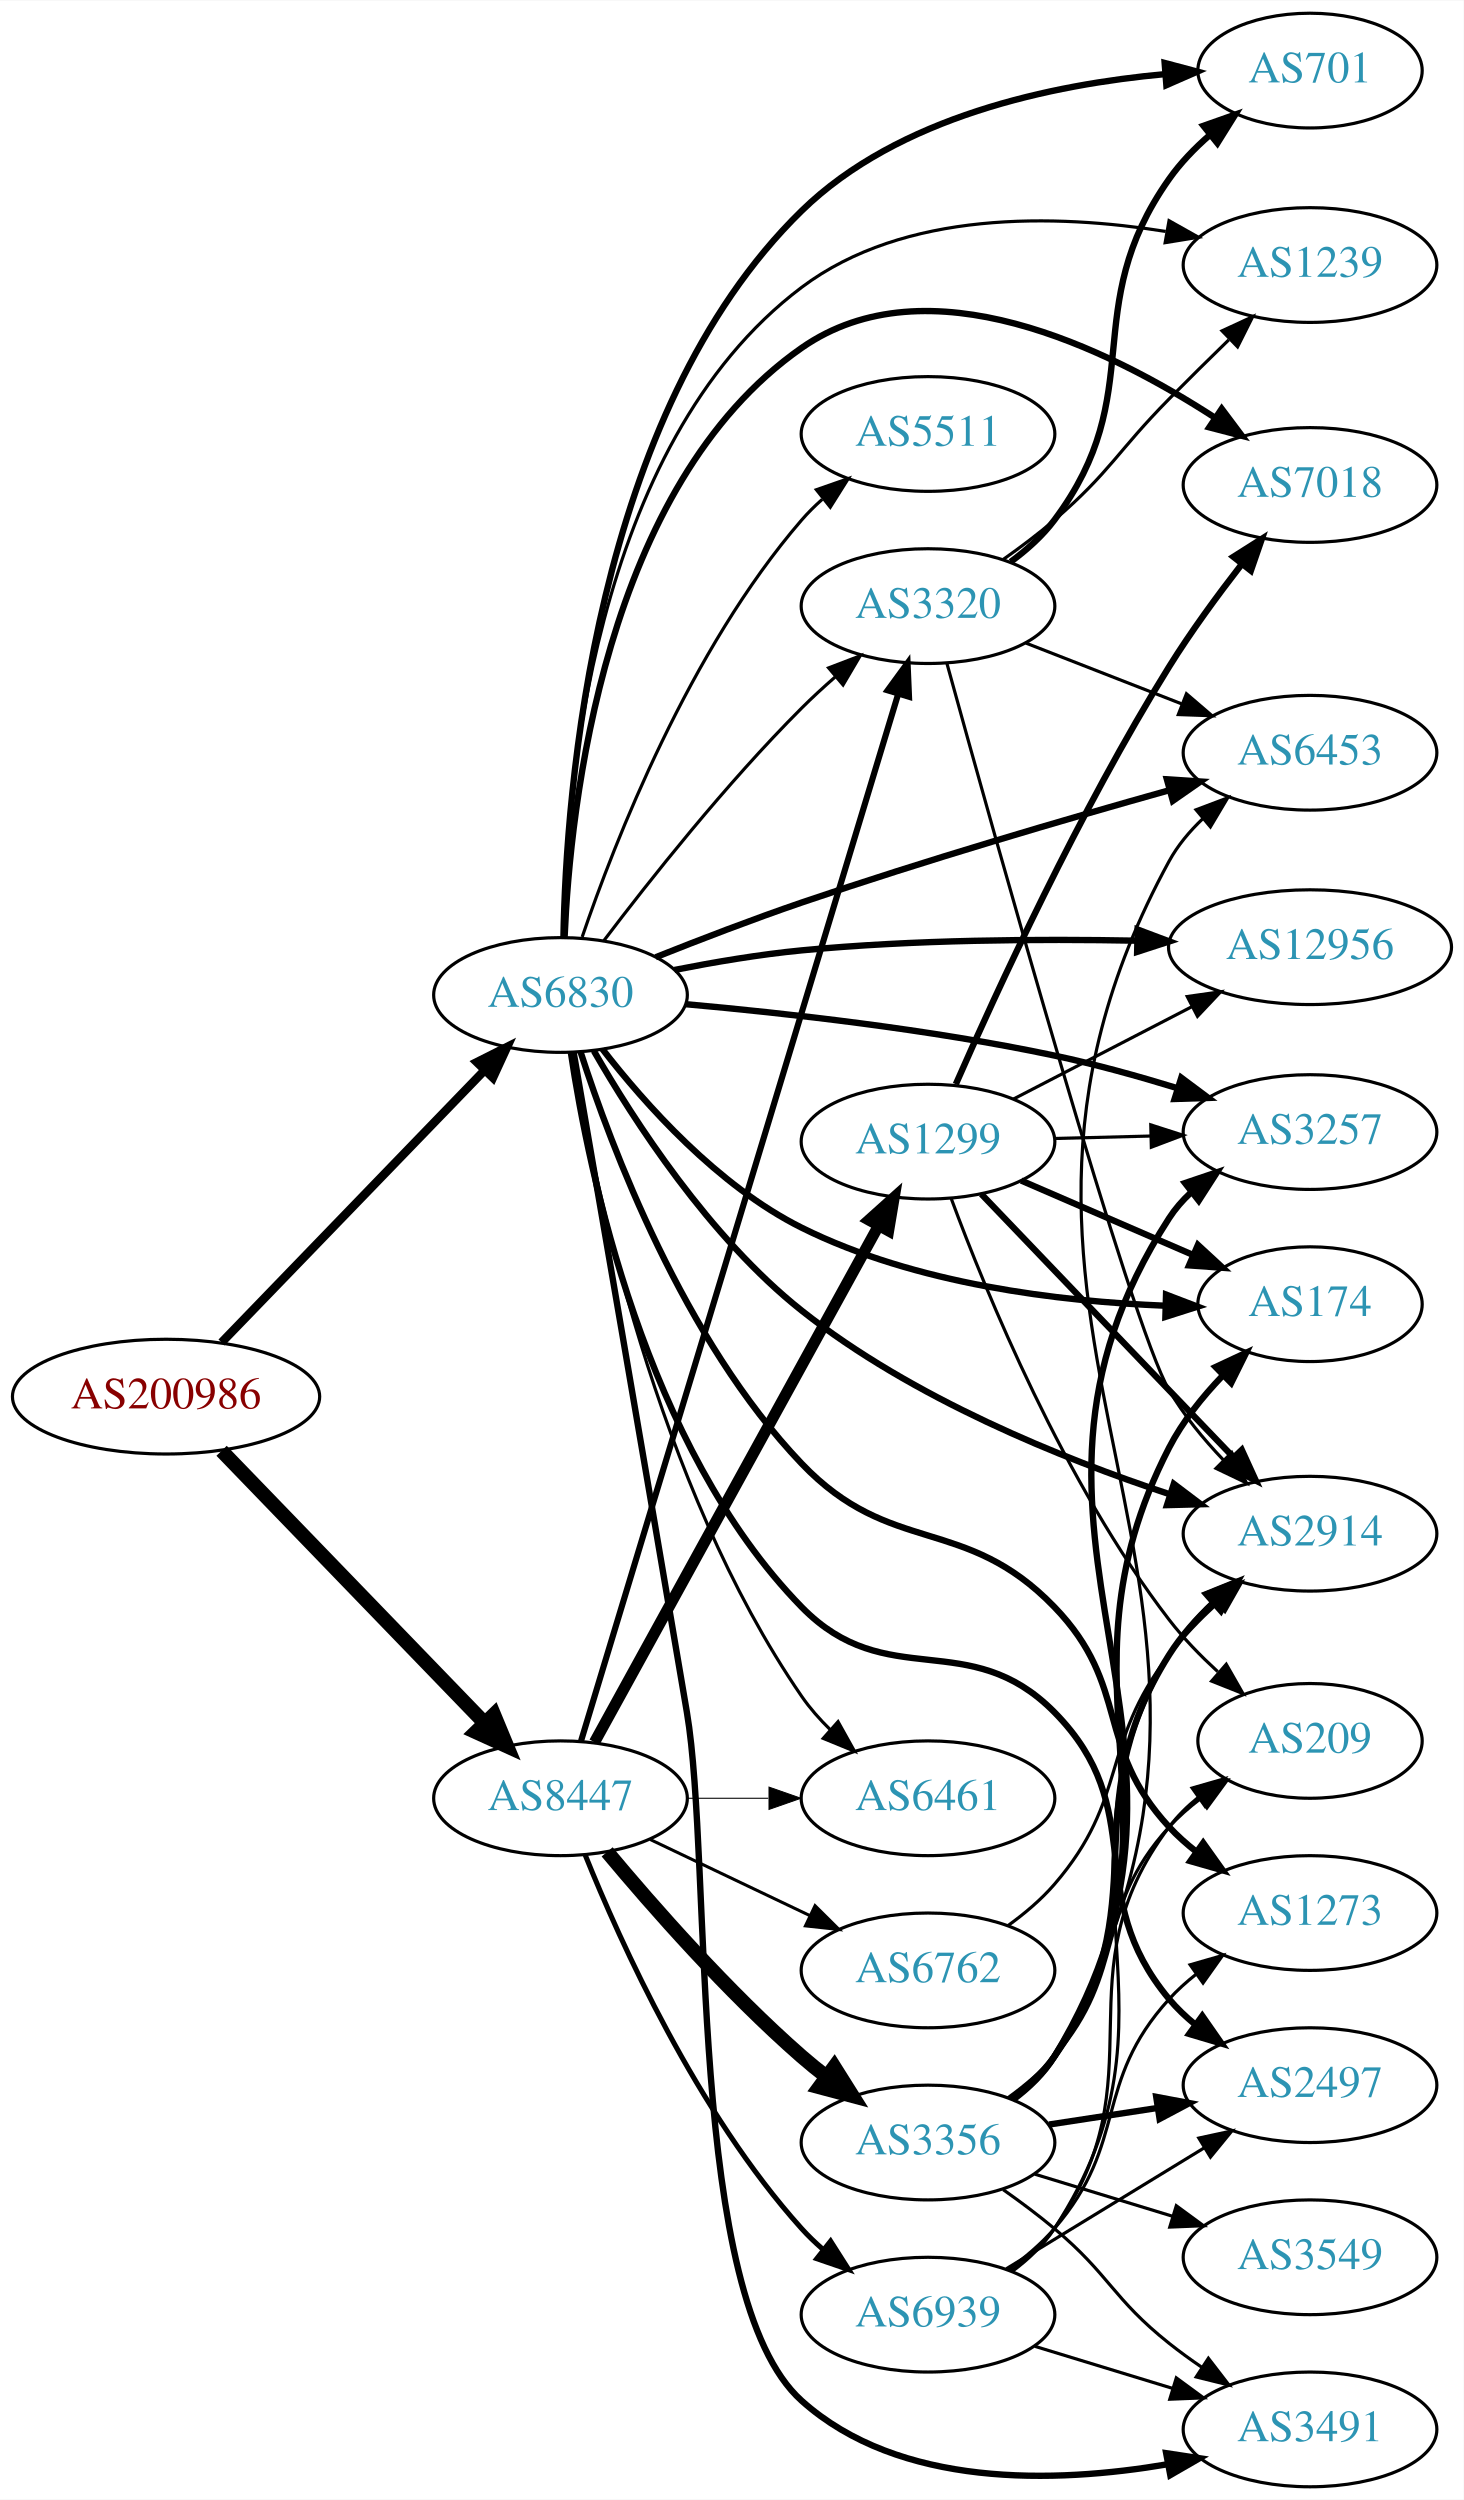
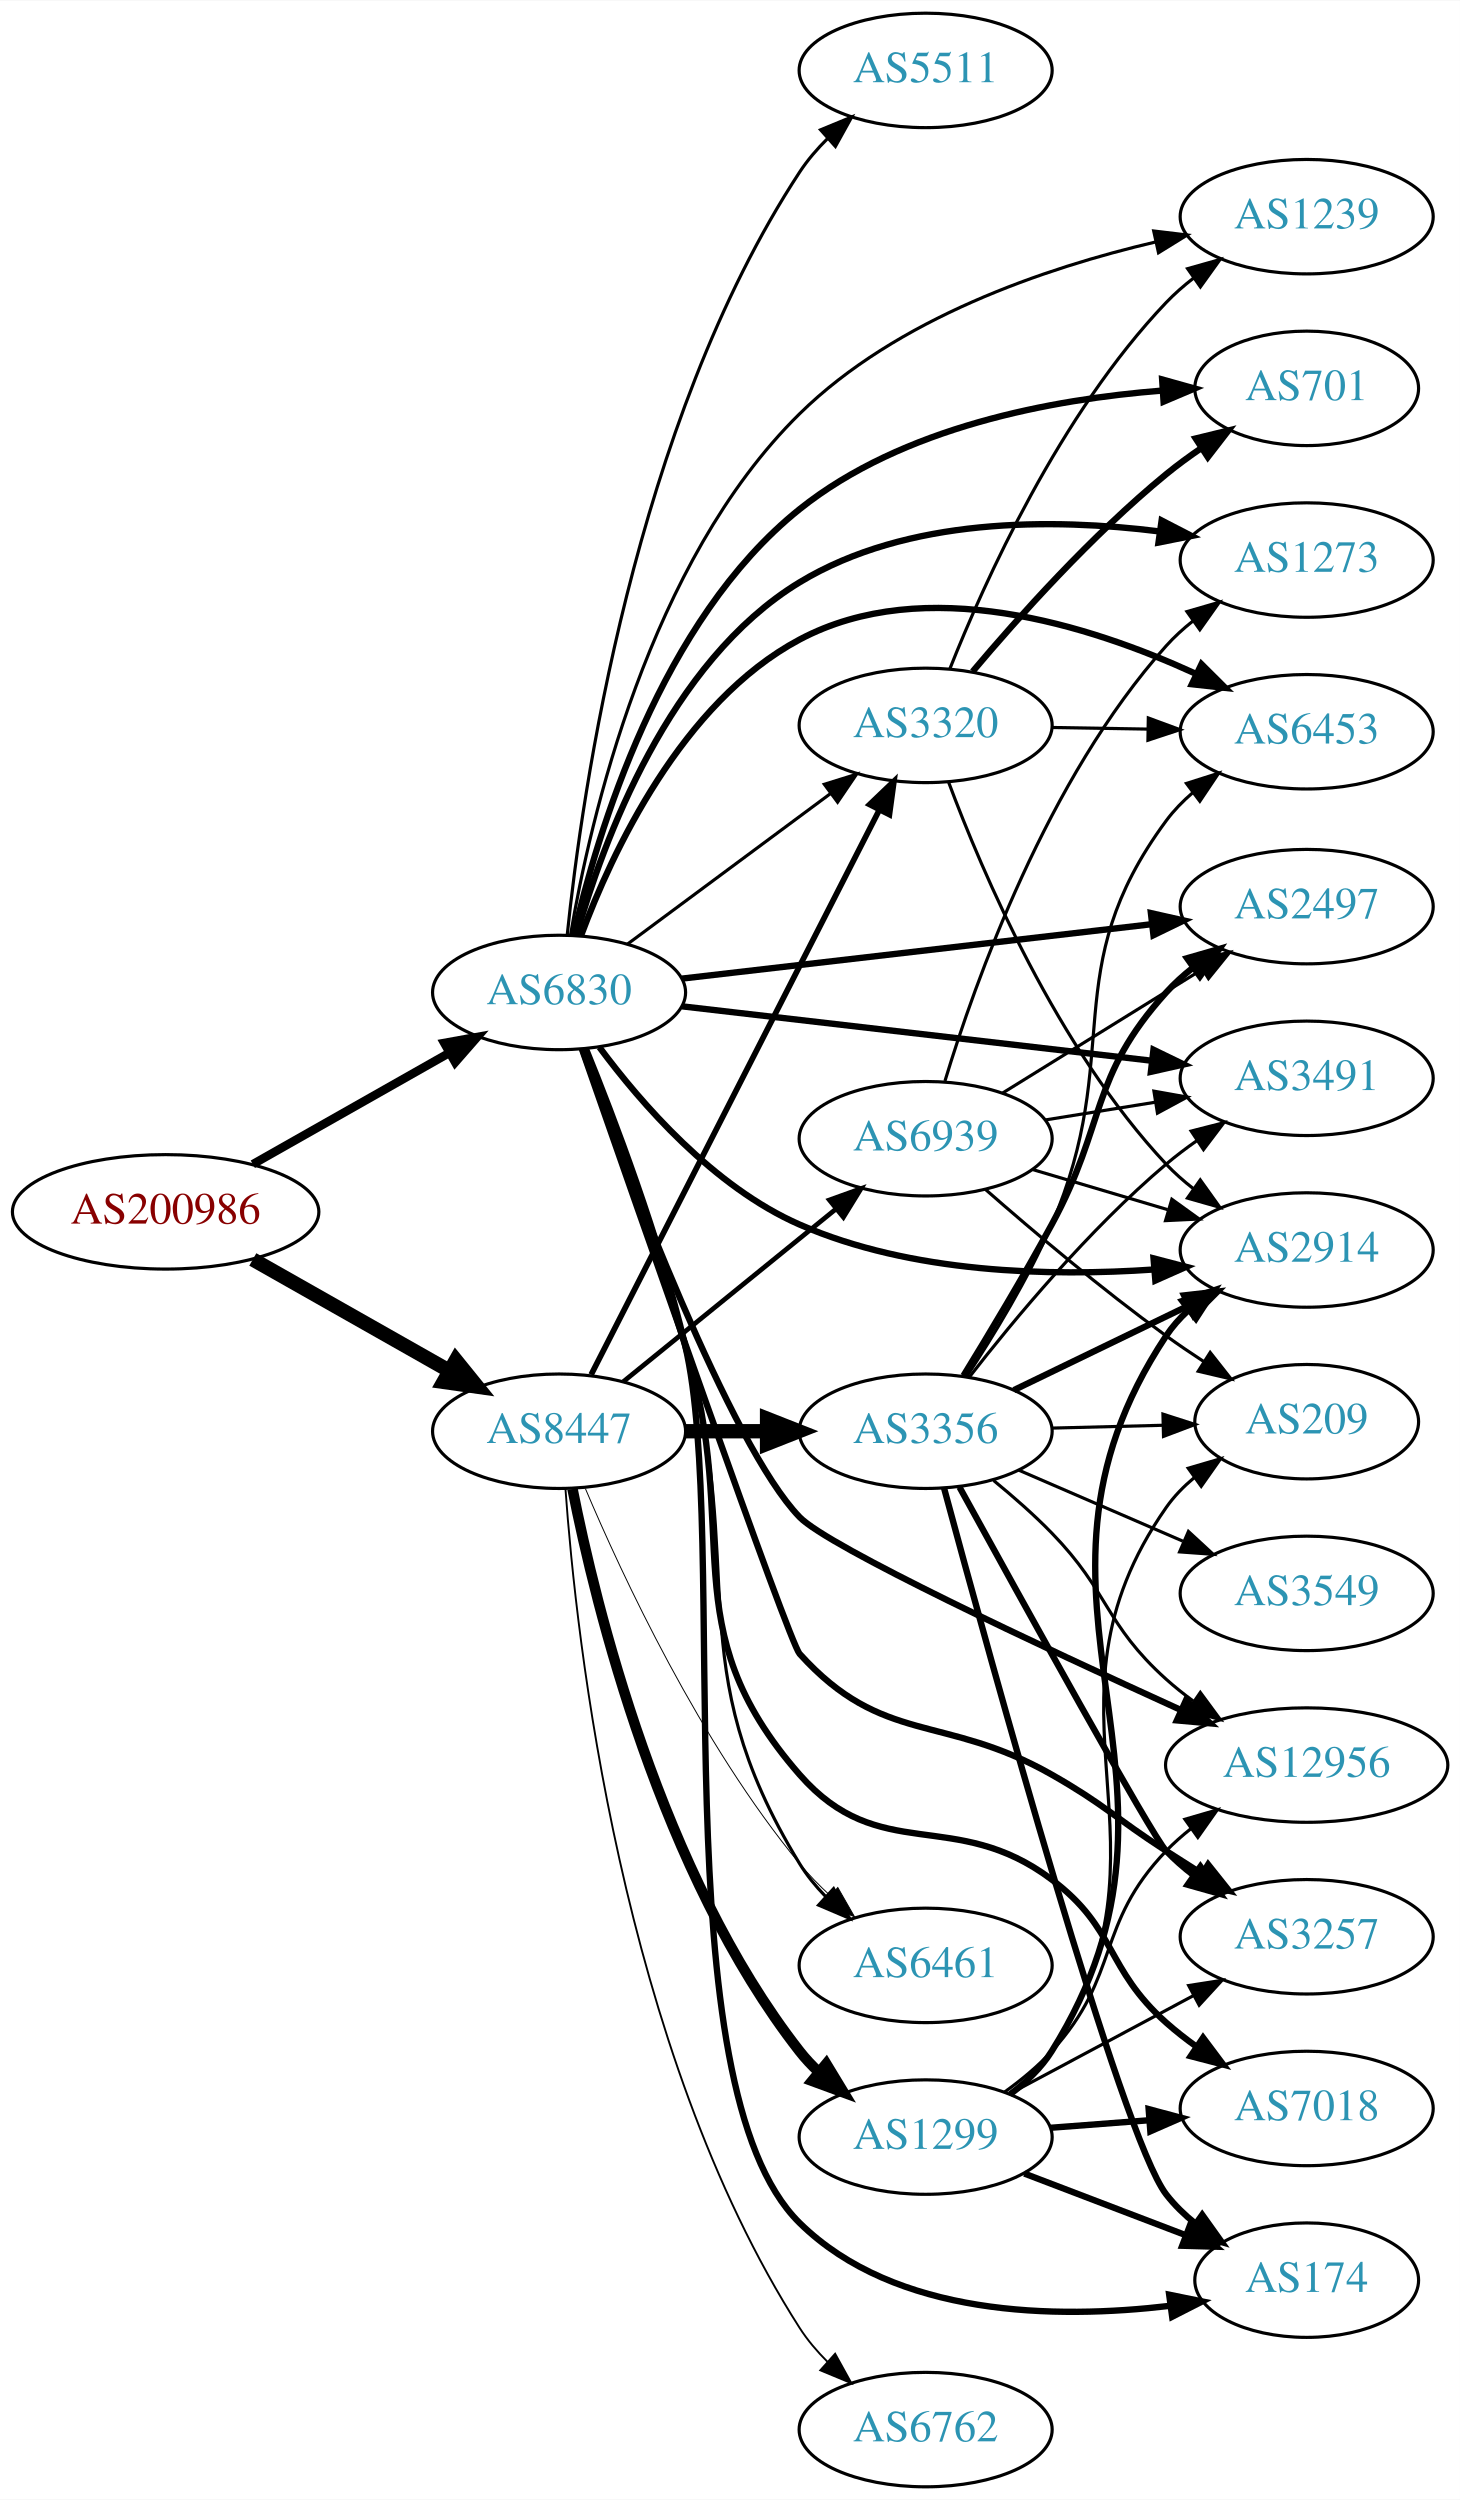
- <svg xmlns="http://www.w3.org/2000/svg" xmlns:xlink="http://www.w3.org/1999/xlink" width="459pt" height="784pt" viewBox="0.00 0.00 459.17 784.00">
-   <g id="graph0" class="graph" transform="scale(1 1) rotate(0) translate(4 780)">
-     <polygon fill="white" stroke="none" points="-4,4 -4,-780 455.17,-780 455.17,4 -4,4" />
+ <svg xmlns="http://www.w3.org/2000/svg" xmlns:xlink="http://www.w3.org/1999/xlink" width="459pt" height="786pt" viewBox="0.00 0.00 459.17 786.00">
+   <g id="graph0" class="graph" transform="scale(1 1) rotate(0) translate(4 782)">
+     <polygon fill="white" stroke="none" points="-4,4 -4,-782 455.17,-782 455.17,4 -4,4" />
    <g id="node1" class="node">
      <g id="a_node1">
        <a xlink:href="/asn/200986" xlink:title="AS200986 ~ D Swarovski Tourism Service GmbH [AT]">
-           <ellipse fill="#ffffff" stroke="black" cx="48.096" cy="-342" rx="48.192" ry="18" />
-           <text text-anchor="middle" x="48.096" y="-338.3" font-family="Times,serif" font-size="14.00" fill="#880000">AS200986</text>
+           <ellipse fill="#ffffff" stroke="black" cx="48.096" cy="-401" rx="48.192" ry="18" />
+           <text text-anchor="middle" x="48.096" y="-397.3" font-family="Times,serif" font-size="14.00" fill="#880000">AS200986</text>
        </a>
      </g>
    </g>
    <g id="node2" class="node">
      <g id="a_node2">
        <a xlink:href="/asn/6830" xlink:title="AS6830 ~ LGI-UPC [AT]">
-           <ellipse fill="#ffffff" stroke="black" cx="171.838" cy="-468" rx="39.794" ry="18" />
-           <text text-anchor="middle" x="171.838" y="-464.3" font-family="Times,serif" font-size="14.00" fill="#2c94b3">AS6830</text>
+           <ellipse fill="#ffffff" stroke="black" cx="171.838" cy="-470" rx="39.794" ry="18" />
+           <text text-anchor="middle" x="171.838" y="-466.3" font-family="Times,serif" font-size="14.00" fill="#2c94b3">AS6830</text>
        </a>
      </g>
    </g>
    <g id="edge1" class="edge">
-       <path fill="none" stroke="black" stroke-width="2.7" d="M65.514,-358.993C86.807,-381.03 124.054,-419.58 148.069,-444.435" />
-       <polygon fill="black" stroke="black" stroke-width="2.7" points="145.599,-446.915 155.065,-451.675 150.633,-442.051 145.599,-446.915" />
+       <path fill="none" stroke="black" stroke-width="2.7" d="M75.512,-415.972C93.623,-426.237 117.803,-439.941 137.277,-450.979" />
+       <polygon fill="black" stroke="black" stroke-width="2.7" points="135.707,-454.112 146.133,-455.998 139.159,-448.022 135.707,-454.112" />
    </g>
    <g id="node3" class="node">
      <g id="a_node3">
        <a xlink:href="/asn/8447" xlink:title="AS8447 ~ A1 Telekom Austria AG [AT]">
-           <ellipse fill="#ffffff" stroke="black" cx="171.838" cy="-216" rx="39.794" ry="18" />
-           <text text-anchor="middle" x="171.838" y="-212.3" font-family="Times,serif" font-size="14.00" fill="#2c94b3">AS8447</text>
+           <ellipse fill="#ffffff" stroke="black" cx="171.838" cy="-332" rx="39.794" ry="18" />
+           <text text-anchor="middle" x="171.838" y="-328.3" font-family="Times,serif" font-size="14.00" fill="#2c94b3">AS8447</text>
        </a>
      </g>
    </g>
    <g id="edge2" class="edge">
-       <path fill="none" stroke="black" stroke-width="4.5" d="M65.514,-325.007C86.807,-302.97 124.054,-264.42 148.069,-239.565" />
-       <polygon fill="black" stroke="black" stroke-width="4.5" points="150.948,-242.253 155.065,-232.325 145.284,-236.781 150.948,-242.253" />
+       <path fill="none" stroke="black" stroke-width="4.5" d="M75.512,-386.028C93.623,-375.763 117.803,-362.059 137.277,-351.021" />
+       <polygon fill="black" stroke="black" stroke-width="4.5" points="139.375,-354.359 146.133,-346.002 135.491,-347.507 139.375,-354.359" />
    </g>
    <g id="node4" class="node">
      <g id="a_node4">
-         <a xlink:href="/asn/174" xlink:title="AS174 ~ Cogent Communications [US]">
-           <ellipse fill="#ffffff" stroke="black" cx="406.973" cy="-371" rx="35.194" ry="18" />
-           <text text-anchor="middle" x="406.973" y="-367.3" font-family="Times,serif" font-size="14.00" fill="#2c94b3">AS174</text>
+         <a xlink:href="/asn/12956" xlink:title="AS12956 ~ TELXIUS [ES]">
+           <ellipse fill="#ffffff" stroke="black" cx="406.973" cy="-227" rx="44.393" ry="18" />
+           <text text-anchor="middle" x="406.973" y="-223.3" font-family="Times,serif" font-size="14.00" fill="#2c94b3">AS12956</text>
        </a>
      </g>
    </g>
    <g id="edge3" class="edge">
-       <path fill="none" stroke="black" stroke-width="2" d="M185.009,-450.998C198.291,-433.85 221.202,-408.096 247.484,-395 283.109,-377.249 328.396,-371.842 361.43,-370.526" />
-       <polygon fill="black" stroke="black" stroke-width="2" points="361.801,-374.017 371.697,-370.232 361.601,-367.019 361.801,-374.017" />
+       <path fill="none" stroke="black" stroke-width="2" d="M179.159,-452.16C192.855,-414.275 225.78,-327.421 247.484,-305 256.551,-295.634 323.485,-264.303 367.42,-244.314" />
+       <polygon fill="black" stroke="black" stroke-width="2" points="369.027,-247.429 376.688,-240.111 366.136,-241.054 369.027,-247.429" />
    </g>
    <g id="node5" class="node">
      <g id="a_node5">
-         <a xlink:href="/asn/12956" xlink:title="AS12956 ~ TELXIUS [ES]">
-           <ellipse fill="#ffffff" stroke="black" cx="406.973" cy="-483" rx="44.393" ry="18" />
-           <text text-anchor="middle" x="406.973" y="-479.3" font-family="Times,serif" font-size="14.00" fill="#2c94b3">AS12956</text>
+         <a xlink:href="/asn/3257" xlink:title="AS3257 ~ GTT [DE]">
+           <ellipse fill="#ffffff" stroke="black" cx="406.973" cy="-173" rx="39.794" ry="18" />
+           <text text-anchor="middle" x="406.973" y="-169.3" font-family="Times,serif" font-size="14.00" fill="#2c94b3">AS3257</text>
        </a>
      </g>
    </g>
    <g id="edge4" class="edge">
-       <path fill="none" stroke="black" stroke-width="2" d="M207.591,-475.854C220.098,-478.326 234.36,-480.738 247.484,-482 282.428,-485.36 321.904,-485.619 352.718,-485.034" />
-       <polygon fill="black" stroke="black" stroke-width="2" points="352.898,-488.531 362.816,-484.806 352.74,-481.533 352.898,-488.531" />
+       <path fill="none" stroke="black" stroke-width="2" d="M178.999,-452.274C196.27,-402.655 244.119,-265.729 247.484,-262 273.668,-232.99 292.814,-243.331 326.777,-224 343.49,-214.488 346.623,-210.431 362.777,-200 366.372,-197.679 370.15,-195.272 373.914,-192.893" />
+       <polygon fill="black" stroke="black" stroke-width="2" points="375.974,-195.732 382.58,-187.448 372.25,-189.805 375.974,-195.732" />
    </g>
    <g id="node6" class="node">
      <g id="a_node6">
-         <a xlink:href="/asn/3491" xlink:title="AS3491 ~ PCCW Global, Inc. [US]">
-           <ellipse fill="#ffffff" stroke="black" cx="406.973" cy="-18" rx="39.794" ry="18" />
-           <text text-anchor="middle" x="406.973" y="-14.3" font-family="Times,serif" font-size="14.00" fill="#2c94b3">AS3491</text>
+         <a xlink:href="/asn/7018" xlink:title="AS7018 ~ AT&amp;T Services, Inc. [US]">
+           <ellipse fill="#ffffff" stroke="black" cx="406.973" cy="-119" rx="39.794" ry="18" />
+           <text text-anchor="middle" x="406.973" y="-115.3" font-family="Times,serif" font-size="14.00" fill="#2c94b3">AS7018</text>
        </a>
      </g>
    </g>
    <g id="edge5" class="edge">
-       <path fill="none" stroke="black" stroke-width="2" d="M175.974,-449.923C182.594,-411.726 198.457,-319.986 211.484,-243 219.603,-195.02 211.261,-59.494 247.484,-27 278.106,0.47 326.9,-1.034 362.265,-7.064" />
-       <polygon fill="black" stroke="black" stroke-width="2" points="361.839,-10.545 372.314,-8.958 363.136,-3.666 361.839,-10.545" />
+       <path fill="none" stroke="black" stroke-width="2" d="M179.546,-452.064C187.603,-430.229 201.305,-392.162 211.484,-359 229.706,-299.637 206.608,-270.746 247.484,-224 272.611,-195.265 296.28,-213.955 326.777,-191 347.241,-175.597 343.646,-163.03 362.777,-146 365.74,-143.363 368.99,-140.822 372.336,-138.423" />
+       <polygon fill="black" stroke="black" stroke-width="2" points="374.388,-141.26 380.741,-132.782 370.487,-135.448 374.388,-141.26" />
    </g>
    <g id="node7" class="node">
      <g id="a_node7">
-         <a xlink:href="/asn/701" xlink:title="AS701 ~ UUNET [US]">
-           <ellipse fill="#ffffff" stroke="black" cx="406.973" cy="-758" rx="35.194" ry="18" />
-           <text text-anchor="middle" x="406.973" y="-754.3" font-family="Times,serif" font-size="14.00" fill="#2c94b3">AS701</text>
+         <a xlink:href="/asn/6461" xlink:title="AS6461 ~ Zayo Bandwidth [US]">
+           <ellipse fill="#ffffff" stroke="black" cx="287.131" cy="-164" rx="39.794" ry="18" />
+           <text text-anchor="middle" x="287.131" y="-160.3" font-family="Times,serif" font-size="14.00" fill="#2c94b3">AS6461</text>
        </a>
      </g>
    </g>
    <g id="edge6" class="edge">
-       <path fill="none" stroke="black" stroke-width="2" d="M172.757,-486.12C173.577,-531.365 182.182,-650.235 247.484,-714 277.795,-743.598 326.201,-753.668 361.55,-756.903" />
-       <polygon fill="black" stroke="black" stroke-width="2" points="361.369,-760.399 371.607,-757.674 361.903,-753.42 361.369,-760.399" />
+       <path fill="none" stroke="black" d="M179.789,-452.135C188.086,-430.372 202.024,-392.374 211.484,-359 231.717,-287.622 208.815,-259.315 247.484,-196 249.732,-192.32 252.555,-188.867 255.647,-185.69" />
+       <polygon fill="black" stroke="black" points="258.172,-188.125 263.207,-178.804 253.457,-182.951 258.172,-188.125" />
    </g>
    <g id="node8" class="node">
      <g id="a_node8">
-         <a xlink:href="/asn/1239" xlink:title="AS1239 ~ Sprint [US]">
-           <ellipse fill="#ffffff" stroke="black" cx="406.973" cy="-697" rx="39.794" ry="18" />
-           <text text-anchor="middle" x="406.973" y="-693.3" font-family="Times,serif" font-size="14.00" fill="#2c94b3">AS1239</text>
+         <a xlink:href="/asn/3491" xlink:title="AS3491 ~ PCCW Global, Inc. [US]">
+           <ellipse fill="#ffffff" stroke="black" cx="406.973" cy="-443" rx="39.794" ry="18" />
+           <text text-anchor="middle" x="406.973" y="-439.3" font-family="Times,serif" font-size="14.00" fill="#2c94b3">AS3491</text>
        </a>
      </g>
    </g>
    <g id="edge7" class="edge">
-       <path fill="none" stroke="black" d="M172.632,-486.223C173.241,-529.851 181.537,-640.356 247.484,-690 279.79,-714.319 327.167,-713.047 361.704,-707.538" />
-       <polygon fill="black" stroke="black" points="362.744,-710.908 371.979,-705.716 361.521,-704.016 362.744,-710.908" />
+       <path fill="none" stroke="black" stroke-width="2" d="M210.554,-465.632C250.761,-460.976 314.529,-453.59 358.214,-448.531" />
+       <polygon fill="black" stroke="black" stroke-width="2" points="358.78,-451.989 368.311,-447.362 357.975,-445.036 358.78,-451.989" />
    </g>
    <g id="node9" class="node">
      <g id="a_node9">
-         <a xlink:href="/asn/1273" xlink:title="AS1273 ~ Vodafone Group PLC [EU]">
-           <ellipse fill="#ffffff" stroke="black" cx="406.973" cy="-180" rx="39.794" ry="18" />
-           <text text-anchor="middle" x="406.973" y="-176.3" font-family="Times,serif" font-size="14.00" fill="#2c94b3">AS1273</text>
+         <a xlink:href="/asn/2914" xlink:title="AS2914 ~ NTT America, Inc. [US]">
+           <ellipse fill="#ffffff" stroke="black" cx="406.973" cy="-389" rx="39.794" ry="18" />
+           <text text-anchor="middle" x="406.973" y="-385.3" font-family="Times,serif" font-size="14.00" fill="#2c94b3">AS2914</text>
        </a>
      </g>
    </g>
    <g id="edge8" class="edge">
-       <path fill="none" stroke="black" stroke-width="2" d="M178.128,-450.157C187.73,-420.306 210.524,-359.714 247.484,-321 275.466,-291.691 298.635,-305.154 326.777,-276 350.8,-251.114 339.288,-232.391 362.777,-207 365.33,-204.241 368.225,-201.654 371.28,-199.258" />
-       <polygon fill="black" stroke="black" stroke-width="2" points="373.461,-202.002 379.609,-193.374 369.422,-196.285 373.461,-202.002" />
+       <path fill="none" stroke="black" stroke-width="2" d="M184.517,-452.786C197.554,-435.198 220.415,-408.841 247.484,-397 282.56,-381.657 326.255,-380.614 358.877,-382.867" />
+       <polygon fill="black" stroke="black" stroke-width="2" points="358.802,-386.372 369.055,-383.7 359.374,-379.396 358.802,-386.372" />
    </g>
    <g id="node10" class="node">
      <g id="a_node10">
-         <a xlink:href="/asn/2914" xlink:title="AS2914 ~ NTT America, Inc. [US]">
-           <ellipse fill="#ffffff" stroke="black" cx="406.973" cy="-299" rx="39.794" ry="18" />
-           <text text-anchor="middle" x="406.973" y="-295.3" font-family="Times,serif" font-size="14.00" fill="#2c94b3">AS2914</text>
+         <a xlink:href="/asn/3320" xlink:title="AS3320 ~ DTAG [DE]">
+           <ellipse fill="#ffffff" stroke="black" cx="287.131" cy="-554" rx="39.794" ry="18" />
+           <text text-anchor="middle" x="287.131" y="-550.3" font-family="Times,serif" font-size="14.00" fill="#2c94b3">AS3320</text>
        </a>
      </g>
    </g>
    <g id="edge9" class="edge">
-       <path fill="none" stroke="black" stroke-width="2" d="M182.303,-450.447C194.748,-428.785 218.471,-392.001 247.484,-369 282.132,-341.532 329.243,-322.53 363.082,-311.327" />
-       <polygon fill="black" stroke="black" stroke-width="2" points="364.242,-314.63 372.69,-308.236 362.099,-307.966 364.242,-314.63" />
+       <path fill="none" stroke="black" d="M193.354,-485.212C211.209,-498.45 237.282,-517.781 257.245,-532.583" />
+       <polygon fill="black" stroke="black" points="255.267,-535.473 265.384,-538.618 259.436,-529.85 255.267,-535.473" />
    </g>
    <g id="node11" class="node">
      <g id="a_node11">
-         <a xlink:href="/asn/6461" xlink:title="AS6461 ~ Zayo Bandwidth [US]">
-           <ellipse fill="#ffffff" stroke="black" cx="287.131" cy="-216" rx="39.794" ry="18" />
-           <text text-anchor="middle" x="287.131" y="-212.3" font-family="Times,serif" font-size="14.00" fill="#2c94b3">AS6461</text>
+         <a xlink:href="/asn/1239" xlink:title="AS1239 ~ Sprint [US]">
+           <ellipse fill="#ffffff" stroke="black" cx="406.973" cy="-714" rx="39.794" ry="18" />
+           <text text-anchor="middle" x="406.973" y="-710.3" font-family="Times,serif" font-size="14.00" fill="#2c94b3">AS1239</text>
        </a>
      </g>
    </g>
    <g id="edge10" class="edge">
-       <path fill="none" stroke="black" d="M175.521,-449.968C182.104,-410.373 201.956,-314.1 247.484,-248 250.055,-244.267 253.178,-240.73 256.521,-237.463" />
-       <polygon fill="black" stroke="black" points="258.907,-240.026 264.065,-230.771 254.262,-234.789 258.907,-240.026" />
+       <path fill="none" stroke="black" d="M175.447,-488.121C181.549,-524.143 200.011,-605.296 247.484,-652 277.964,-681.986 324.63,-697.883 359.442,-706.037" />
+       <polygon fill="black" stroke="black" points="358.858,-709.493 369.378,-708.232 360.368,-702.657 358.858,-709.493" />
    </g>
    <g id="node12" class="node">
      <g id="a_node12">
-         <a xlink:href="/asn/3320" xlink:title="AS3320 ~ DTAG [DE]">
-           <ellipse fill="#ffffff" stroke="black" cx="287.131" cy="-590" rx="39.794" ry="18" />
-           <text text-anchor="middle" x="287.131" y="-586.3" font-family="Times,serif" font-size="14.00" fill="#2c94b3">AS3320</text>
+         <a xlink:href="/asn/6453" xlink:title="AS6453 ~ TATA COMMUNICATIONS (AMERICA) INC [US]">
+           <ellipse fill="#ffffff" stroke="black" cx="406.973" cy="-552" rx="39.794" ry="18" />
+           <text text-anchor="middle" x="406.973" y="-548.3" font-family="Times,serif" font-size="14.00" fill="#2c94b3">AS6453</text>
        </a>
      </g>
    </g>
    <g id="edge11" class="edge">
-       <path fill="none" stroke="black" d="M185.447,-485.057C199.63,-503.781 223.79,-534.325 247.484,-558 250.762,-561.275 254.346,-564.57 257.967,-567.736" />
-       <polygon fill="black" stroke="black" points="255.955,-570.618 265.85,-574.402 260.474,-565.273 255.955,-570.618" />
+       <path fill="none" stroke="black" stroke-width="2" d="M178.752,-487.911C188.431,-513.934 210.384,-561.241 247.484,-581 286.808,-601.944 338.551,-585.6 372.037,-570.26" />
+       <polygon fill="black" stroke="black" stroke-width="2" points="373.881,-573.258 381.39,-565.784 370.859,-566.944 373.881,-573.258" />
    </g>
    <g id="node13" class="node">
      <g id="a_node13">
-         <a xlink:href="/asn/7018" xlink:title="AS7018 ~ AT&amp;T Services, Inc. [US]">
-           <ellipse fill="#ffffff" stroke="black" cx="406.973" cy="-628" rx="39.794" ry="18" />
-           <text text-anchor="middle" x="406.973" y="-624.3" font-family="Times,serif" font-size="14.00" fill="#2c94b3">AS7018</text>
+         <a xlink:href="/asn/701" xlink:title="AS701 ~ UUNET [US]">
+           <ellipse fill="#ffffff" stroke="black" cx="406.973" cy="-660" rx="35.194" ry="18" />
+           <text text-anchor="middle" x="406.973" y="-656.3" font-family="Times,serif" font-size="14.00" fill="#2c94b3">AS701</text>
        </a>
      </g>
    </g>
    <g id="edge12" class="edge">
-       <path fill="none" stroke="black" stroke-width="2" d="M173.123,-486.103C174.87,-527.299 185.587,-627.811 247.484,-671 286.977,-698.556 343.35,-671.031 377.136,-649.113" />
-       <polygon fill="black" stroke="black" stroke-width="2" points="379.272,-651.894 385.624,-643.414 375.371,-646.082 379.272,-651.894" />
+       <path fill="none" stroke="black" stroke-width="2" d="M176.409,-487.888C183.771,-519.926 203.754,-587.01 247.484,-622 279.821,-647.873 326.986,-656.582 361.455,-659.297" />
+       <polygon fill="black" stroke="black" stroke-width="2" points="361.51,-662.808 371.715,-659.959 361.961,-655.822 361.51,-662.808" />
    </g>
    <g id="node14" class="node">
      <g id="a_node14">
-         <a xlink:href="/asn/3257" xlink:title="AS3257 ~ GTT [DE]">
-           <ellipse fill="#ffffff" stroke="black" cx="406.973" cy="-425" rx="39.794" ry="18" />
-           <text text-anchor="middle" x="406.973" y="-421.3" font-family="Times,serif" font-size="14.00" fill="#2c94b3">AS3257</text>
+         <a xlink:href="/asn/2497" xlink:title="AS2497 ~ Internet Initiative Japan Inc. [JP]">
+           <ellipse fill="#ffffff" stroke="black" cx="406.973" cy="-497" rx="39.794" ry="18" />
+           <text text-anchor="middle" x="406.973" y="-493.3" font-family="Times,serif" font-size="14.00" fill="#2c94b3">AS2497</text>
        </a>
      </g>
    </g>
    <g id="edge13" class="edge">
-       <path fill="none" stroke="black" stroke-width="2" d="M211.096,-465.114C242.428,-462.312 287.787,-457.251 326.777,-449 339.532,-446.301 353.195,-442.5 365.52,-438.717" />
-       <polygon fill="black" stroke="black" stroke-width="2" points="366.587,-442.051 375.074,-435.709 364.485,-435.374 366.587,-442.051" />
+       <path fill="none" stroke="black" stroke-width="2" d="M210.554,-474.368C250.761,-479.024 314.529,-486.41 358.214,-491.469" />
+       <polygon fill="black" stroke="black" stroke-width="2" points="357.975,-494.964 368.311,-492.638 358.78,-488.011 357.975,-494.964" />
    </g>
    <g id="node15" class="node">
      <g id="a_node15">
-         <a xlink:href="/asn/6453" xlink:title="AS6453 ~ TATA COMMUNICATIONS (AMERICA) INC [US]">
-           <ellipse fill="#ffffff" stroke="black" cx="406.973" cy="-544" rx="39.794" ry="18" />
-           <text text-anchor="middle" x="406.973" y="-540.3" font-family="Times,serif" font-size="14.00" fill="#2c94b3">AS6453</text>
+         <a xlink:href="/asn/1273" xlink:title="AS1273 ~ Vodafone Group PLC [EU]">
+           <ellipse fill="#ffffff" stroke="black" cx="406.973" cy="-606" rx="39.794" ry="18" />
+           <text text-anchor="middle" x="406.973" y="-602.3" font-family="Times,serif" font-size="14.00" fill="#2c94b3">AS1273</text>
        </a>
      </g>
    </g>
    <g id="edge14" class="edge">
-       <path fill="none" stroke="black" stroke-width="2" d="M201.702,-479.852C215.467,-485.339 232.224,-491.783 247.484,-497 286.079,-510.195 330.668,-523.224 362.7,-532.206" />
-       <polygon fill="black" stroke="black" stroke-width="2" points="362.063,-535.662 372.635,-534.975 363.942,-528.918 362.063,-535.662" />
+       <path fill="none" stroke="black" stroke-width="2" d="M177.299,-488.062C185.575,-517.253 206.334,-574.042 247.484,-599 281.311,-619.516 327.075,-619.213 360.73,-614.995" />
+       <polygon fill="black" stroke="black" stroke-width="2" points="361.347,-618.442 370.76,-613.578 360.368,-611.511 361.347,-618.442" />
    </g>
    <g id="node16" class="node">
      <g id="a_node16">
-         <a xlink:href="/asn/2497" xlink:title="AS2497 ~ Internet Initiative Japan Inc. [JP]">
-           <ellipse fill="#ffffff" stroke="black" cx="406.973" cy="-126" rx="39.794" ry="18" />
-           <text text-anchor="middle" x="406.973" y="-122.3" font-family="Times,serif" font-size="14.00" fill="#2c94b3">AS2497</text>
+         <a xlink:href="/asn/174" xlink:title="AS174 ~ Cogent Communications [US]">
+           <ellipse fill="#ffffff" stroke="black" cx="406.973" cy="-65" rx="35.194" ry="18" />
+           <text text-anchor="middle" x="406.973" y="-61.3" font-family="Times,serif" font-size="14.00" fill="#2c94b3">AS174</text>
        </a>
      </g>
    </g>
    <g id="edge15" class="edge">
-       <path fill="none" stroke="black" stroke-width="2" d="M175.103,-449.853C180.679,-412.492 198.381,-326.275 247.484,-276 274.156,-248.692 299.974,-270.178 326.777,-243 357.029,-212.326 335.145,-186.052 362.777,-153 365.188,-150.116 367.989,-147.446 370.984,-144.998" />
-       <polygon fill="black" stroke="black" stroke-width="2" points="373.174,-147.734 379.231,-139.041 369.075,-142.059 373.174,-147.734" />
+       <path fill="none" stroke="black" stroke-width="2" d="M180.287,-452.265C189.075,-430.629 203.496,-392.757 211.484,-359 225.728,-298.81 203.386,-126.372 247.484,-83 277.584,-53.397 328.04,-52.668 363.933,-56.922" />
+       <polygon fill="black" stroke="black" stroke-width="2" points="363.723,-60.426 374.103,-58.305 364.665,-53.49 363.723,-60.426" />
    </g>
    <g id="node17" class="node">
      <g id="a_node17">
        <a xlink:href="/asn/5511" xlink:title="AS5511 ~ Orange S.A. [FR]">
-           <ellipse fill="#ffffff" stroke="black" cx="287.131" cy="-644" rx="39.794" ry="18" />
-           <text text-anchor="middle" x="287.131" y="-640.3" font-family="Times,serif" font-size="14.00" fill="#2c94b3">AS5511</text>
+           <ellipse fill="#ffffff" stroke="black" cx="287.131" cy="-760" rx="39.794" ry="18" />
+           <text text-anchor="middle" x="287.131" y="-756.3" font-family="Times,serif" font-size="14.00" fill="#2c94b3">AS5511</text>
        </a>
      </g>
    </g>
    <g id="edge16" class="edge">
-       <path fill="none" stroke="black" d="M178.636,-486.196C188.835,-516.077 212.296,-576.284 247.484,-617 249.441,-619.264 251.627,-621.432 253.937,-623.486" />
-       <polygon fill="black" stroke="black" points="252.113,-626.507 262.116,-629.998 256.473,-621.031 252.113,-626.507" />
-     </g>
-     <g id="edge21" class="edge">
-       <path fill="none" stroke="black" stroke-width="0.321" d="M211.51,-216C219.713,-216 228.477,-216 237.009,-216" />
-       <polygon fill="black" stroke="black" stroke-width="0.321" points="237.248,-219.5 247.248,-216 237.248,-212.5 237.248,-219.5" />
+       <path fill="none" stroke="black" d="M174.403,-488.09C178.973,-532.424 195.449,-648.65 247.484,-728 249.97,-731.79 253.042,-735.362 256.358,-738.647" />
+       <polygon fill="black" stroke="black" points="254.086,-741.31 263.879,-745.354 258.746,-736.086 254.086,-741.31" />
+     </g>
+     <g id="edge18" class="edge">
+       <path fill="none" stroke="black" stroke-width="0.3" d="M180.117,-313.951C191.704,-286.585 216.259,-233.788 247.484,-196 250.372,-192.506 253.682,-189.111 257.123,-185.918" />
+       <polygon fill="black" stroke="black" stroke-width="0.3" points="259.498,-188.491 264.755,-179.292 254.909,-183.205 259.498,-188.491" />
    </g>
    <g id="edge20" class="edge">
-       <path fill="none" stroke="black" stroke-width="1.929" d="M178.302,-234.039C196.586,-294.397 255.71,-489.575 277.748,-562.327" />
-       <polygon fill="black" stroke="black" stroke-width="1.929" points="274.473,-563.586 280.721,-572.142 281.172,-561.557 274.473,-563.586" />
+       <path fill="none" stroke="black" stroke-width="1.8" d="M181.918,-349.792C201.771,-388.695 249.136,-481.507 272.551,-527.389" />
+       <polygon fill="black" stroke="black" stroke-width="1.8" points="269.502,-529.115 277.165,-536.432 275.737,-525.933 269.502,-529.115" />
    </g>
    <g id="node18" class="node">
      <g id="a_node18">
        <a xlink:href="/asn/3356" xlink:title="AS3356 ~ Level 3 Parent, LLC [US]">
-           <ellipse fill="#ffffff" stroke="black" cx="287.131" cy="-108" rx="39.794" ry="18" />
-           <text text-anchor="middle" x="287.131" y="-104.3" font-family="Times,serif" font-size="14.00" fill="#2c94b3">AS3356</text>
+           <ellipse fill="#ffffff" stroke="black" cx="287.131" cy="-332" rx="39.794" ry="18" />
+           <text text-anchor="middle" x="287.131" y="-328.3" font-family="Times,serif" font-size="14.00" fill="#2c94b3">AS3356</text>
        </a>
      </g>
    </g>
    <g id="edge17" class="edge">
-       <path fill="none" stroke="black" stroke-width="4.5" d="M186.468,-199.183C200.751,-182.071 224.297,-155.255 247.484,-135 249.95,-132.846 252.589,-130.706 255.286,-128.628" />
-       <polygon fill="black" stroke="black" stroke-width="4.5" points="257.718,-131.727 263.44,-122.63 253.052,-125.384 257.718,-131.727" />
+       <path fill="none" stroke="black" stroke-width="4.5" d="M211.51,-332C219.713,-332 228.477,-332 237.009,-332" />
+       <polygon fill="black" stroke="black" stroke-width="4.5" points="237.248,-335.938 247.248,-332 237.248,-328.063 237.248,-335.938" />
    </g>
    <g id="node19" class="node">
      <g id="a_node19">
        <a xlink:href="/asn/1299" xlink:title="AS1299 ~ Telia Carrier [EU]">
-           <ellipse fill="#ffffff" stroke="black" cx="287.131" cy="-422" rx="39.794" ry="18" />
-           <text text-anchor="middle" x="287.131" y="-418.3" font-family="Times,serif" font-size="14.00" fill="#2c94b3">AS1299</text>
-         </a>
-       </g>
-     </g>
-     <g id="edge18" class="edge">
-       <path fill="none" stroke="black" stroke-width="3.536" d="M182.497,-233.563C202.396,-269.746 248.06,-352.776 271.564,-395.513" />
-       <polygon fill="black" stroke="black" stroke-width="3.536" points="268.61,-397.405 276.496,-404.481 274.744,-394.032 268.61,-397.405" />
+           <ellipse fill="#ffffff" stroke="black" cx="287.131" cy="-110" rx="39.794" ry="18" />
+           <text text-anchor="middle" x="287.131" y="-106.3" font-family="Times,serif" font-size="14.00" fill="#2c94b3">AS1299</text>
+         </a>
+       </g>
+     </g>
+     <g id="edge19" class="edge">
+       <path fill="none" stroke="black" stroke-width="3.3" d="M176.064,-313.831C183.327,-277.117 203.85,-192.842 247.484,-137 249.28,-134.702 251.324,-132.521 253.513,-130.469" />
+       <polygon fill="black" stroke="black" stroke-width="3.3" points="255.867,-133.064 261.361,-124.004 251.417,-127.661 255.867,-133.064" />
    </g>
    <g id="node20" class="node">
      <g id="a_node20">
        <a xlink:href="/asn/6762" xlink:title="AS6762 ~ TELECOM ITALIA SPARKLE S.p.A. [IT]">
-           <ellipse fill="#ffffff" stroke="black" cx="287.131" cy="-162" rx="39.794" ry="18" />
-           <text text-anchor="middle" x="287.131" y="-158.3" font-family="Times,serif" font-size="14.00" fill="#2c94b3">AS6762</text>
-         </a>
-       </g>
-     </g>
-     <g id="edge19" class="edge">
-       <path fill="none" stroke="black" stroke-width="0.964" d="M199.974,-203.066C214.968,-195.919 233.789,-186.948 250.013,-179.215" />
-       <polygon fill="black" stroke="black" stroke-width="0.964" points="251.695,-182.291 259.216,-174.829 248.683,-175.972 251.695,-182.291" />
+           <ellipse fill="#ffffff" stroke="black" cx="287.131" cy="-18" rx="39.794" ry="18" />
+           <text text-anchor="middle" x="287.131" y="-14.3" font-family="Times,serif" font-size="14.00" fill="#2c94b3">AS6762</text>
+         </a>
+       </g>
+     </g>
+     <g id="edge21" class="edge">
+       <path fill="none" stroke="black" stroke-width="0.6" d="M173.836,-313.988C177.192,-266.933 191.275,-137.891 247.484,-50 249.926,-46.182 252.972,-42.594 256.275,-39.3" />
+       <polygon fill="black" stroke="black" stroke-width="0.6" points="258.663,-41.86 263.784,-32.584 253.997,-36.642 258.663,-41.86" />
    </g>
    <g id="node21" class="node">
      <g id="a_node21">
        <a xlink:href="/asn/6939" xlink:title="AS6939 ~ Hurricane Electric LLC [US]">
-           <ellipse fill="#ffffff" stroke="black" cx="287.131" cy="-54" rx="39.794" ry="18" />
-           <text text-anchor="middle" x="287.131" y="-50.3" font-family="Times,serif" font-size="14.00" fill="#2c94b3">AS6939</text>
+           <ellipse fill="#ffffff" stroke="black" cx="287.131" cy="-424" rx="39.794" ry="18" />
+           <text text-anchor="middle" x="287.131" y="-420.3" font-family="Times,serif" font-size="14.00" fill="#2c94b3">AS6939</text>
        </a>
      </g>
    </g>
    <g id="edge22" class="edge">
-       <path fill="none" stroke="black" stroke-width="1.607" d="M179.586,-198.213C190.637,-170.757 214.69,-117.422 247.484,-81 249.487,-78.776 251.706,-76.637 254.038,-74.603" />
-       <polygon fill="black" stroke="black" stroke-width="1.607" points="256.569,-77.065 262.257,-68.127 252.236,-71.567 256.569,-77.065" />
+       <path fill="none" stroke="black" stroke-width="1.5" d="M192.057,-347.607C210.448,-362.542 238.368,-385.214 259.018,-401.983" />
+       <polygon fill="black" stroke="black" stroke-width="1.5" points="256.849,-404.73 266.818,-408.317 261.262,-399.296 256.849,-404.73" />
    </g>
    <g id="edge38" class="edge">
-       <path fill="none" stroke="black" stroke-width="2" d="M313.051,-603.889C318.128,-607.619 323.049,-612.021 326.777,-617 356.853,-657.162 333.859,-682.997 362.777,-724 366.301,-728.996 370.766,-733.621 375.481,-737.748" />
-       <polygon fill="black" stroke="black" stroke-width="2" points="373.538,-740.675 383.529,-744.199 377.916,-735.214 373.538,-740.675" />
-     </g>
-     <g id="edge37" class="edge">
-       <path fill="none" stroke="black" d="M310.78,-604.678C316.182,-608.487 321.817,-612.726 326.777,-617 344.403,-632.184 346.434,-638.443 362.777,-655 368.771,-661.072 375.33,-667.538 381.486,-673.531" />
-       <polygon fill="black" stroke="black" points="379.376,-676.36 388.995,-680.803 384.246,-671.332 379.376,-676.36" />
+       <path fill="none" stroke="black" d="M294.382,-536.062C304.916,-507.842 328.468,-452.535 362.777,-416 365.35,-413.26 368.26,-410.686 371.322,-408.298" />
+       <polygon fill="black" stroke="black" points="373.502,-411.044 379.664,-402.425 369.472,-405.32 373.502,-411.044" />
+     </g>
+     <g id="edge40" class="edge">
+       <path fill="none" stroke="black" d="M294.72,-571.723C305.559,-599.04 329.332,-651.938 362.777,-687 365.372,-689.72 368.295,-692.281 371.367,-694.66" />
+       <polygon fill="black" stroke="black" points="369.524,-697.643 379.72,-700.521 373.545,-691.913 369.524,-697.643" />
+     </g>
+     <g id="edge41" class="edge">
+       <path fill="none" stroke="black" d="M327.044,-553.34C336.597,-553.177 346.947,-553.002 356.909,-552.833" />
+       <polygon fill="black" stroke="black" points="357.163,-556.329 367.102,-552.66 357.044,-549.33 357.163,-556.329" />
    </g>
    <g id="edge39" class="edge">
-       <path fill="none" stroke="black" d="M293.032,-572.131C307.681,-518.989 350.852,-364.364 362.777,-344 367.34,-336.209 373.513,-328.719 379.762,-322.162" />
-       <polygon fill="black" stroke="black" points="382.415,-324.46 387.043,-314.929 377.482,-319.494 382.415,-324.46" />
-     </g>
-     <g id="edge40" class="edge">
-       <path fill="none" stroke="black" d="M317.868,-578.392C332.661,-572.618 350.739,-565.561 366.66,-559.346" />
-       <polygon fill="black" stroke="black" points="368.204,-562.501 376.246,-555.604 365.658,-555.98 368.204,-562.501" />
-     </g>
-     <g id="edge33" class="edge">
-       <path fill="none" stroke="black" stroke-width="2" d="M313.575,-121.525C318.624,-125.273 323.402,-129.775 326.777,-135 373.657,-207.556 323.223,-249.204 362.777,-326 366.983,-334.165 373.143,-341.859 379.501,-348.498" />
-       <polygon fill="black" stroke="black" stroke-width="2" points="377.35,-351.29 386.95,-355.772 382.241,-346.282 377.35,-351.29" />
-     </g>
-     <g id="edge32" class="edge">
-       <path fill="none" stroke="black" d="M310.698,-93.226C316.103,-89.42 321.759,-85.206 326.777,-81 344.119,-66.465 345.07,-59.087 362.777,-45 366.047,-42.398 369.582,-39.837 373.172,-37.391" />
-       <polygon fill="black" stroke="black" points="375.088,-40.319 381.551,-31.924 371.263,-34.457 375.088,-40.319" />
-     </g>
-     <g id="edge35" class="edge">
-       <path fill="none" stroke="black" stroke-width="2" d="M313.224,-121.763C318.291,-125.499 323.165,-129.936 326.777,-135 360.6,-182.413 331.653,-211.773 362.777,-261 366.507,-266.899 371.419,-272.409 376.59,-277.302" />
-       <polygon fill="black" stroke="black" stroke-width="2" points="374.414,-280.05 384.243,-284.005 379.026,-274.783 374.414,-280.05" />
-     </g>
-     <g id="edge34" class="edge">
-       <path fill="none" stroke="black" stroke-width="2" d="M313.771,-121.402C318.81,-125.156 323.534,-129.692 326.777,-135 388.294,-235.672 298.706,-298.935 362.777,-398 364.651,-400.896 366.955,-403.536 369.517,-405.932" />
-       <polygon fill="black" stroke="black" stroke-width="2" points="367.76,-409.001 377.797,-412.393 372.067,-403.482 367.76,-409.001" />
+       <path fill="none" stroke="black" stroke-width="2" d="M301.895,-570.926C316.1,-587.794 339.419,-613.871 362.777,-633 366.258,-635.851 370.062,-638.635 373.922,-641.266" />
+       <polygon fill="black" stroke="black" stroke-width="2" points="372.068,-644.235 382.36,-646.749 375.882,-638.365 372.068,-644.235" />
+     </g>
+     <g id="edge24" class="edge">
+       <path fill="none" stroke="black" d="M308.511,-316.5C314.626,-311.493 321.189,-305.744 326.777,-300 344.88,-281.392 343.479,-271.365 362.777,-254 365.421,-251.621 368.301,-249.323 371.277,-247.139" />
+       <polygon fill="black" stroke="black" points="373.518,-249.847 379.801,-241.316 369.57,-244.066 373.518,-249.847" />
    </g>
    <g id="edge30" class="edge">
-       <path fill="none" stroke="black" d="M313.931,-121.306C318.962,-125.066 323.642,-129.628 326.777,-135 411.181,-279.602 282.53,-363.051 362.777,-510 365.465,-514.921 369.194,-519.374 373.344,-523.315" />
-       <polygon fill="black" stroke="black" points="371.225,-526.105 381.138,-529.845 375.721,-520.74 371.225,-526.105" />
+       <path fill="none" stroke="black" stroke-width="2" d="M297.775,-314.414C316.931,-279.56 358.318,-204.66 362.777,-200 365.376,-197.284 368.302,-194.726 371.376,-192.348" />
+       <polygon fill="black" stroke="black" stroke-width="2" points="373.553,-195.096 379.732,-186.49 369.535,-189.365 373.553,-195.096" />
    </g>
    <g id="edge29" class="edge">
-       <path fill="none" stroke="black" stroke-width="2" d="M325.094,-113.646C335.843,-115.288 347.73,-117.104 359.007,-118.826" />
-       <polygon fill="black" stroke="black" stroke-width="2" points="358.728,-122.324 369.142,-120.374 359.785,-115.404 358.728,-122.324" />
+       <path fill="none" stroke="black" d="M300.909,-349.078C314.865,-367.035 338.485,-395.478 362.777,-416 365.807,-418.559 369.101,-421.051 372.473,-423.419" />
+       <polygon fill="black" stroke="black" points="370.645,-426.406 380.912,-429.022 374.517,-420.575 370.645,-426.406" />
+     </g>
+     <g id="edge25" class="edge">
+       <path fill="none" stroke="black" stroke-width="2" d="M314.871,-344.934C331.029,-352.75 351.844,-362.818 369.498,-371.357" />
+       <polygon fill="black" stroke="black" stroke-width="2" points="368.405,-374.716 378.931,-375.92 371.453,-368.415 368.405,-374.716" />
+     </g>
+     <g id="edge23" class="edge">
+       <path fill="none" stroke="black" d="M300.091,-349.272C308.48,-362.004 319.461,-379.996 326.777,-397 349.965,-450.892 327.932,-476.801 362.777,-524 365.158,-527.224 368.03,-530.178 371.148,-532.857" />
+       <polygon fill="black" stroke="black" points="369.167,-535.747 379.266,-538.949 373.368,-530.148 369.167,-535.747" />
+     </g>
+     <g id="edge28" class="edge">
+       <path fill="none" stroke="black" stroke-width="2" d="M299.006,-349.442C306.966,-362.408 317.884,-380.615 326.777,-397 344.034,-428.794 338.515,-443.168 362.777,-470 365.298,-472.788 368.173,-475.394 371.214,-477.802" />
+       <polygon fill="black" stroke="black" stroke-width="2" points="369.345,-480.768 379.525,-483.703 373.397,-475.06 369.345,-480.768" />
+     </g>
+     <g id="edge26" class="edge">
+       <path fill="none" stroke="black" stroke-width="2" d="M292.937,-314.049C307.126,-261.449 348.722,-110.228 362.777,-92 365.39,-88.612 368.557,-85.54 371.977,-82.786" />
+       <polygon fill="black" stroke="black" stroke-width="2" points="374.115,-85.561 380.271,-76.938 370.081,-79.841 374.115,-85.561" />
    </g>
    <g id="node22" class="node">
      <g id="a_node22">
-         <a xlink:href="/asn/209" xlink:title="AS209 ~ CenturyLink Communications, LLC [US]">
-           <ellipse fill="#ffffff" stroke="black" cx="406.973" cy="-234" rx="35.194" ry="18" />
-           <text text-anchor="middle" x="406.973" y="-230.3" font-family="Times,serif" font-size="14.00" fill="#2c94b3">AS209</text>
-         </a>
-       </g>
-     </g>
-     <g id="edge36" class="edge">
-       <path fill="none" stroke="black" d="M312.149,-122C317.387,-125.774 322.605,-130.168 326.777,-135 350.161,-162.078 338.709,-180.529 362.777,-207 365.655,-210.165 368.988,-213.099 372.501,-215.774" />
-       <polygon fill="black" stroke="black" points="370.671,-218.763 380.896,-221.538 374.633,-212.992 370.671,-218.763" />
+         <a xlink:href="/asn/3549" xlink:title="AS3549 ~ Level 3 Parent, LLC [US]">
+           <ellipse fill="#ffffff" stroke="black" cx="406.973" cy="-281" rx="39.794" ry="18" />
+           <text text-anchor="middle" x="406.973" y="-277.3" font-family="Times,serif" font-size="14.00" fill="#2c94b3">AS3549</text>
+         </a>
+       </g>
+     </g>
+     <g id="edge27" class="edge">
+       <path fill="none" stroke="black" d="M316.357,-319.784C331.839,-313.084 351.244,-304.686 368.035,-297.419" />
+       <polygon fill="black" stroke="black" points="369.782,-300.477 377.569,-293.293 367.002,-294.053 369.782,-300.477" />
    </g>
    <g id="node23" class="node">
      <g id="a_node23">
-         <a xlink:href="/asn/3549" xlink:title="AS3549 ~ Level 3 Parent, LLC [US]">
-           <ellipse fill="#ffffff" stroke="black" cx="406.973" cy="-72" rx="39.794" ry="18" />
-           <text text-anchor="middle" x="406.973" y="-68.3" font-family="Times,serif" font-size="14.00" fill="#2c94b3">AS3549</text>
+         <a xlink:href="/asn/209" xlink:title="AS209 ~ CenturyLink Communications, LLC [US]">
+           <ellipse fill="#ffffff" stroke="black" cx="406.973" cy="-335" rx="35.194" ry="18" />
+           <text text-anchor="middle" x="406.973" y="-331.3" font-family="Times,serif" font-size="14.00" fill="#2c94b3">AS209</text>
        </a>
      </g>
    </g>
    <g id="edge31" class="edge">
-       <path fill="none" stroke="black" d="M320.644,-98.067C334.039,-93.975 349.731,-89.182 363.979,-84.829" />
-       <polygon fill="black" stroke="black" points="365.026,-88.169 373.567,-81.9 362.98,-81.475 365.026,-88.169" />
-     </g>
-     <g id="edge26" class="edge">
-       <path fill="none" stroke="black" stroke-width="2" d="M316.357,-409.784C332.559,-402.773 353.056,-393.902 370.357,-386.414" />
-       <polygon fill="black" stroke="black" stroke-width="2" points="371.805,-389.601 379.593,-382.417 369.025,-383.177 371.805,-389.601" />
-     </g>
-     <g id="edge24" class="edge">
-       <path fill="none" stroke="black" d="M313.992,-435.387C330.377,-443.868 351.806,-454.961 369.858,-464.305" />
-       <polygon fill="black" stroke="black" points="368.455,-467.52 378.945,-469.009 371.673,-461.304 368.455,-467.52" />
-     </g>
-     <g id="edge23" class="edge">
-       <path fill="none" stroke="black" stroke-width="2" d="M303.851,-405.559C318.953,-389.769 342.415,-365.245 362.777,-344 369.24,-337.257 376.252,-329.949 382.708,-323.223" />
-       <polygon fill="black" stroke="black" stroke-width="2" points="385.566,-325.301 389.967,-315.663 380.516,-320.453 385.566,-325.301" />
-     </g>
-     <g id="edge25" class="edge">
-       <path fill="none" stroke="black" stroke-width="2" d="M295.851,-440.001C308.398,-468.599 334.659,-525.796 362.777,-571 369.574,-581.927 377.948,-593.349 385.507,-603.074" />
-       <polygon fill="black" stroke="black" stroke-width="2" points="382.931,-605.458 391.88,-611.128 388.42,-601.114 382.931,-605.458" />
-     </g>
-     <g id="edge27" class="edge">
-       <path fill="none" stroke="black" d="M327.044,-422.991C336.597,-423.234 346.947,-423.497 356.909,-423.751" />
-       <polygon fill="black" stroke="black" points="357.016,-427.255 367.102,-424.01 357.194,-420.257 357.016,-427.255" />
-     </g>
-     <g id="edge28" class="edge">
-       <path fill="none" stroke="black" d="M294.425,-404.108C305.336,-374.639 329.797,-314.889 362.777,-272 367.195,-266.255 372.579,-260.713 378.027,-255.722" />
-       <polygon fill="black" stroke="black" points="380.693,-258.042 385.948,-248.843 376.103,-252.757 380.693,-258.042" />
+       <path fill="none" stroke="black" d="M327.044,-332.991C338.13,-333.273 350.29,-333.582 361.672,-333.872" />
+       <polygon fill="black" stroke="black" points="361.768,-337.376 371.854,-334.131 361.946,-330.378 361.768,-337.376" />
+     </g>
+     <g id="edge36" class="edge">
+       <path fill="none" stroke="black" d="M311.957,-124.171C317.203,-127.938 322.472,-132.286 326.777,-137 348.524,-160.813 340.429,-176.751 362.777,-200 365.179,-202.498 367.858,-204.865 370.672,-207.081" />
+       <polygon fill="black" stroke="black" points="368.673,-209.954 378.847,-212.913 372.739,-204.256 368.673,-209.954" />
+     </g>
+     <g id="edge32" class="edge">
+       <path fill="none" stroke="black" d="M313.411,-123.515C330.305,-132.547 352.747,-144.544 371.302,-154.464" />
+       <polygon fill="black" stroke="black" points="369.859,-157.662 380.328,-159.29 373.16,-151.489 369.859,-157.662" />
+     </g>
+     <g id="edge33" class="edge">
+       <path fill="none" stroke="black" stroke-width="2" d="M326.391,-112.922C336.27,-113.677 347.037,-114.499 357.367,-115.288" />
+       <polygon fill="black" stroke="black" stroke-width="2" points="357.265,-118.79 367.502,-116.062 357.798,-111.81 357.265,-118.79" />
+     </g>
+     <g id="edge34" class="edge">
+       <path fill="none" stroke="black" stroke-width="2" d="M313.682,-123.457C318.726,-127.208 323.474,-131.729 326.777,-137 380.556,-222.813 306.821,-277.591 362.777,-362 364.683,-364.875 367.011,-367.5 369.587,-369.886" />
+       <polygon fill="black" stroke="black" stroke-width="2" points="367.846,-372.965 377.892,-376.331 372.138,-367.435 367.846,-372.965" />
+     </g>
+     <g id="edge35" class="edge">
+       <path fill="none" stroke="black" stroke-width="2" d="M318.172,-98.528C333.533,-92.663 352.371,-85.469 368.655,-79.251" />
+       <polygon fill="black" stroke="black" stroke-width="2" points="370.316,-82.363 378.41,-75.526 367.819,-75.823 370.316,-82.363" />
+     </g>
+     <g id="edge37" class="edge">
+       <path fill="none" stroke="black" d="M313.493,-123.578C318.547,-127.324 323.346,-131.811 326.777,-137 369.615,-201.784 318.296,-244.334 362.777,-308 365.228,-311.507 368.294,-314.653 371.657,-317.448" />
+       <polygon fill="black" stroke="black" points="369.721,-320.367 379.889,-323.342 373.796,-314.675 369.721,-320.367" />
+     </g>
+     <g id="edge43" class="edge">
+       <path fill="none" stroke="black" d="M324.771,-429.908C335.745,-431.677 347.928,-433.641 359.449,-435.499" />
+       <polygon fill="black" stroke="black" points="358.926,-438.96 369.356,-437.096 360.041,-432.049 358.926,-438.96" />
+     </g>
+     <g id="edge42" class="edge">
+       <path fill="none" stroke="black" d="M320.644,-414.343C333.801,-410.436 349.173,-405.87 363.217,-401.699" />
+       <polygon fill="black" stroke="black" points="364.568,-404.949 373.158,-398.747 362.575,-398.239 364.568,-404.949" />
    </g>
    <g id="edge46" class="edge">
-       <path fill="none" stroke="black" d="M312.149,-176C317.387,-179.774 322.605,-184.168 326.777,-189 350.161,-216.078 340.942,-232.659 362.777,-261 367.119,-266.635 372.388,-272.076 377.732,-276.994" />
-       <polygon fill="black" stroke="black" points="375.682,-279.85 385.517,-283.788 380.285,-274.576 375.682,-279.85" />
+       <path fill="none" stroke="black" d="M311.413,-438.422C329.328,-449.521 354.285,-464.981 374.062,-477.232" />
+       <polygon fill="black" stroke="black" points="372.396,-480.317 382.74,-482.608 376.082,-474.366 372.396,-480.317" />
+     </g>
+     <g id="edge45" class="edge">
+       <path fill="none" stroke="black" d="M293.203,-442.146C302.616,-473.188 325.312,-537.176 362.777,-579 365.285,-581.8 368.151,-584.414 371.187,-586.827" />
+       <polygon fill="black" stroke="black" points="369.313,-589.789 379.49,-592.735 373.371,-584.085 369.313,-589.789" />
    </g>
    <g id="edge44" class="edge">
-       <path fill="none" stroke="black" d="M320.644,-44.068C334.039,-39.975 349.731,-35.182 363.979,-30.829" />
-       <polygon fill="black" stroke="black" points="365.026,-34.169 373.567,-27.9 362.98,-27.474 365.026,-34.169" />
-     </g>
-     <g id="edge45" class="edge">
-       <path fill="none" stroke="black" d="M312.149,-68C317.387,-71.774 322.605,-76.168 326.777,-81 350.161,-108.078 338.709,-126.529 362.777,-153 365.306,-155.781 368.185,-158.383 371.23,-160.788" />
-       <polygon fill="black" stroke="black" points="369.363,-163.755 379.545,-166.685 373.413,-158.045 369.363,-163.755" />
-     </g>
-     <g id="edge43" class="edge">
-       <path fill="none" stroke="black" d="M313.532,-67.553C318.583,-71.3 323.373,-75.794 326.777,-81 371.432,-149.278 322.003,-190.336 362.777,-261 366.266,-267.045 371.068,-272.621 376.207,-277.534" />
-       <polygon fill="black" stroke="black" points="374.033,-280.283 383.863,-284.235 378.643,-275.015 374.033,-280.283" />
-     </g>
-     <g id="edge41" class="edge">
-       <path fill="none" stroke="black" d="M311.695,-68.397C329.518,-79.287 354.191,-94.362 373.826,-106.358" />
-       <polygon fill="black" stroke="black" points="372.092,-109.401 382.45,-111.628 375.742,-103.427 372.092,-109.401" />
-     </g>
-     <g id="edge42" class="edge">
-       <path fill="none" stroke="black" d="M313.224,-67.763C318.291,-71.499 323.165,-75.936 326.777,-81 360.6,-128.413 327.752,-160.468 362.777,-207 365.35,-210.418 368.493,-213.509 371.899,-216.273" />
-       <polygon fill="black" stroke="black" points="369.993,-219.212 380.178,-222.133 374.037,-213.499 369.993,-219.212" />
+       <path fill="none" stroke="black" d="M305.988,-408.005C320.779,-395.046 342.57,-376.606 362.777,-362 366.507,-359.304 370.504,-356.589 374.508,-353.974" />
+       <polygon fill="black" stroke="black" points="376.622,-356.777 383.177,-348.454 372.862,-350.872 376.622,-356.777" />
    </g>
  </g>
</svg>
